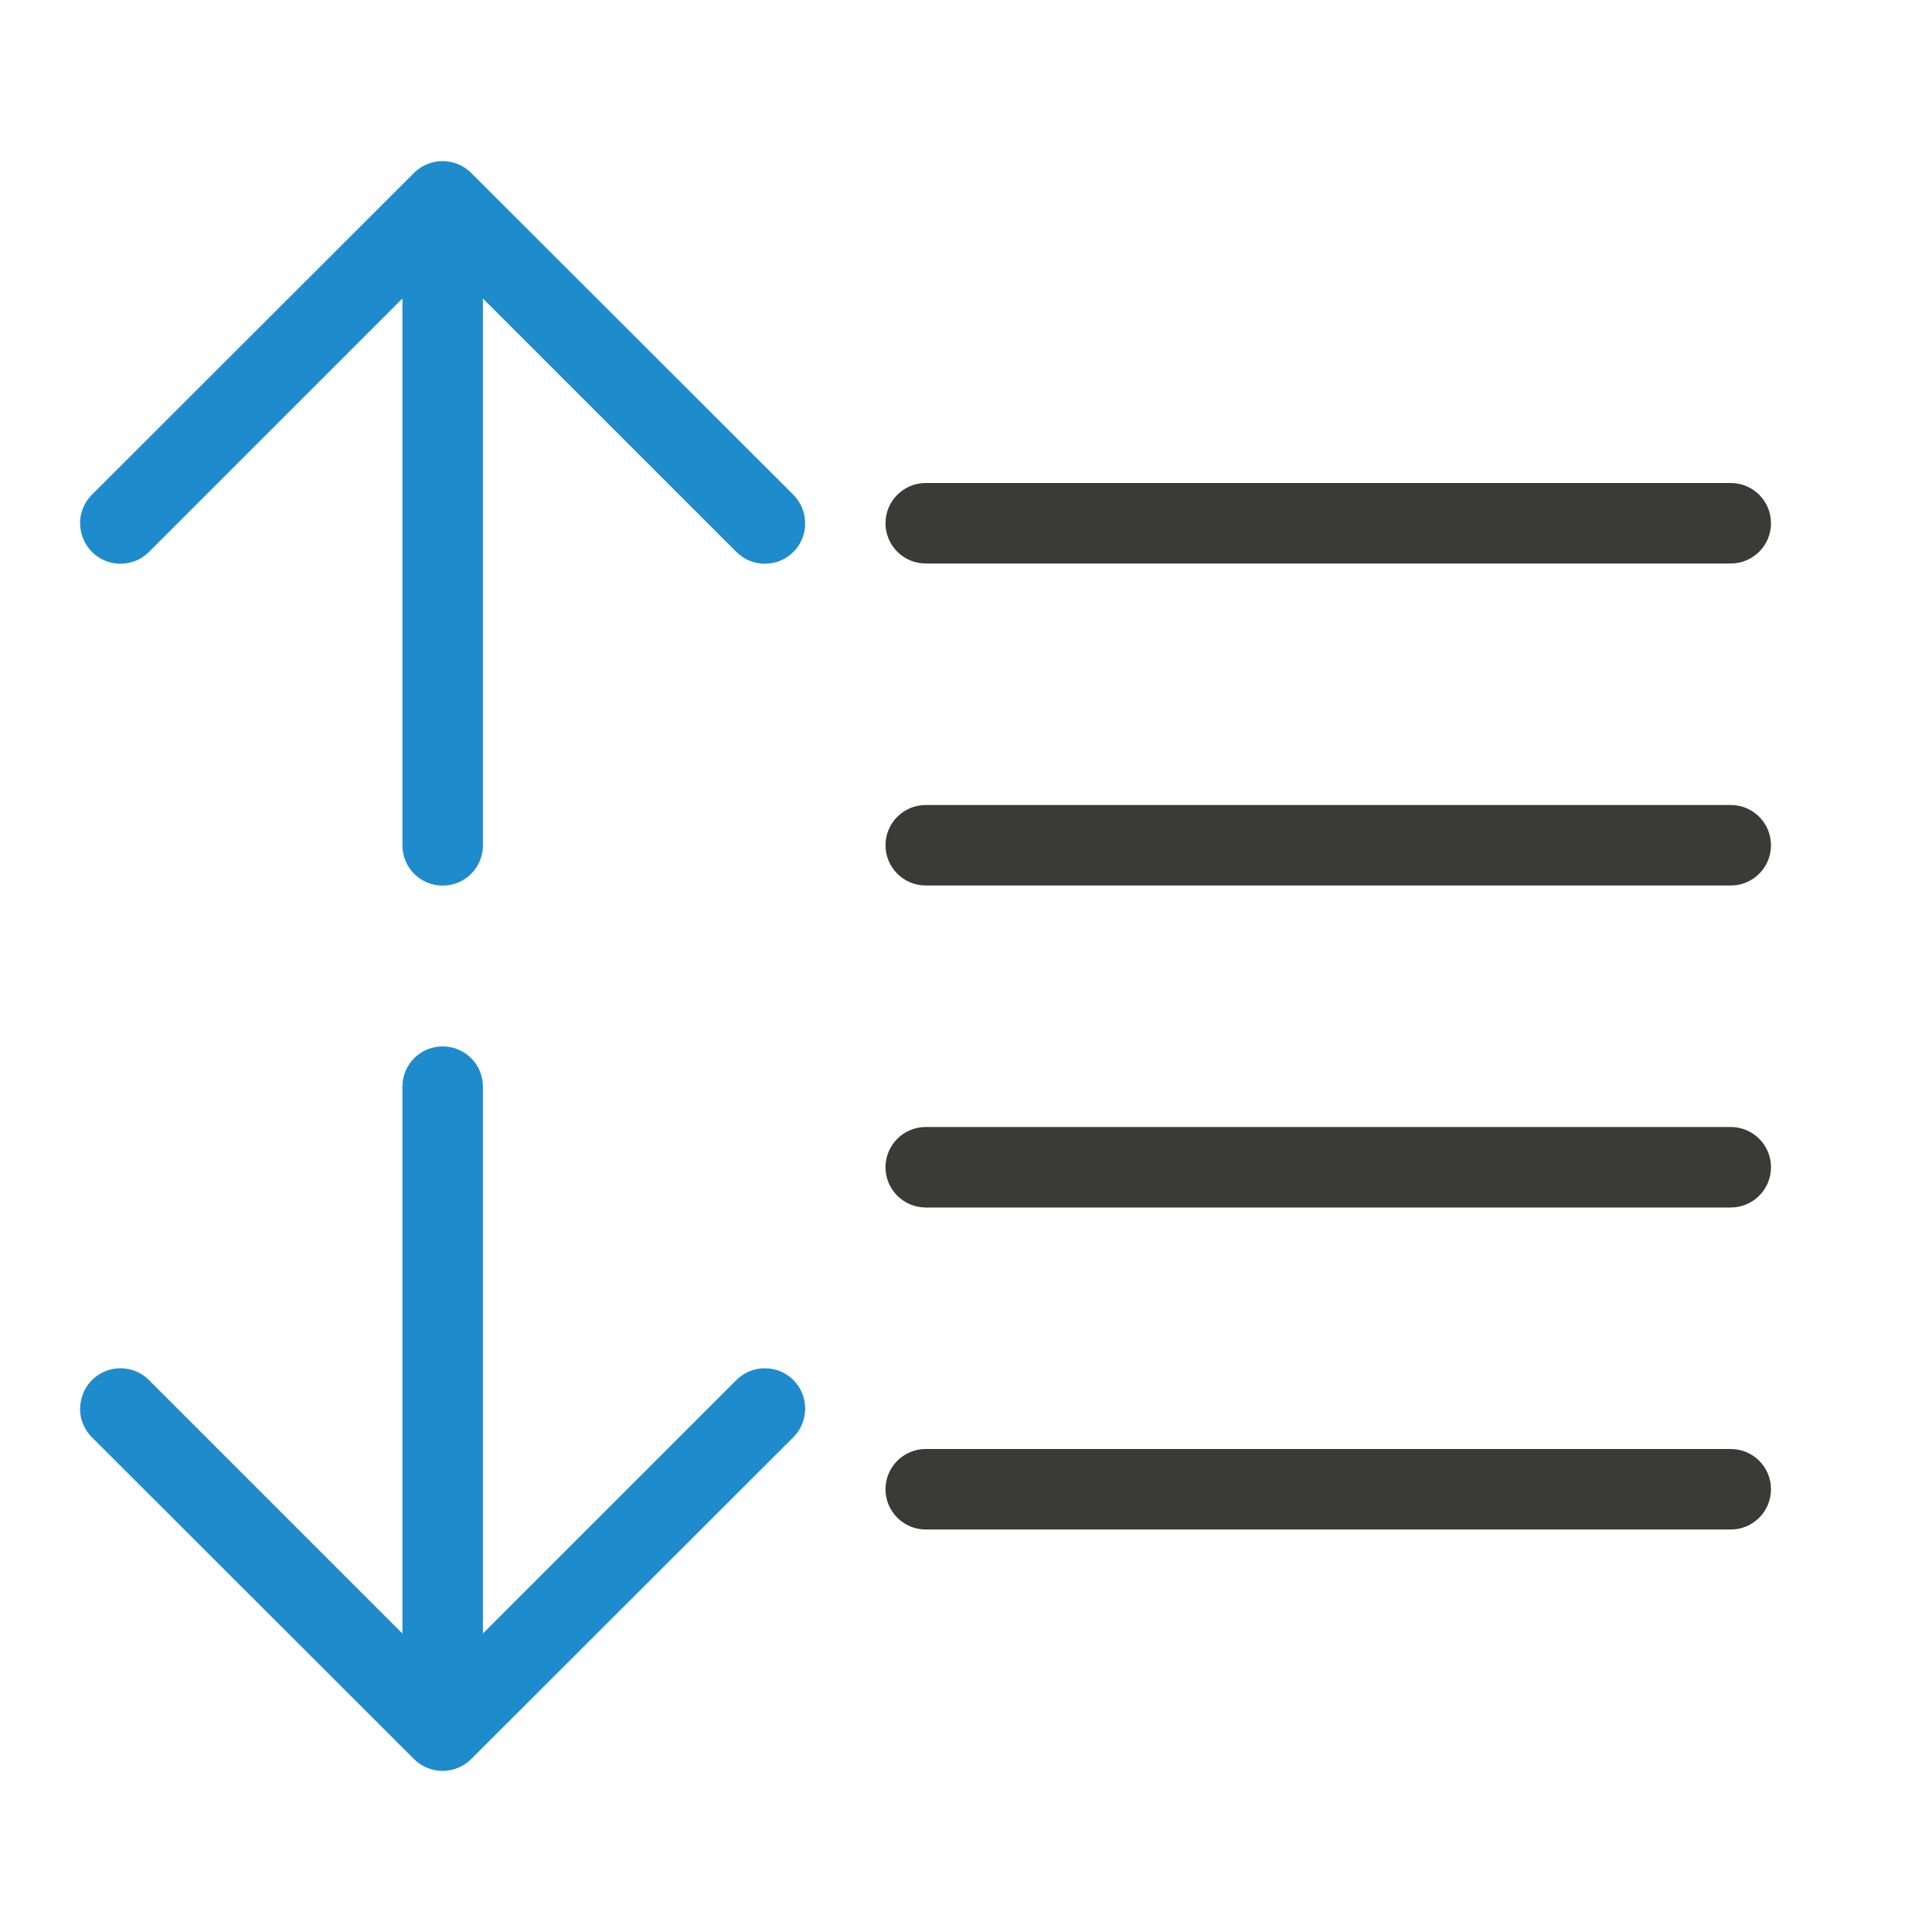
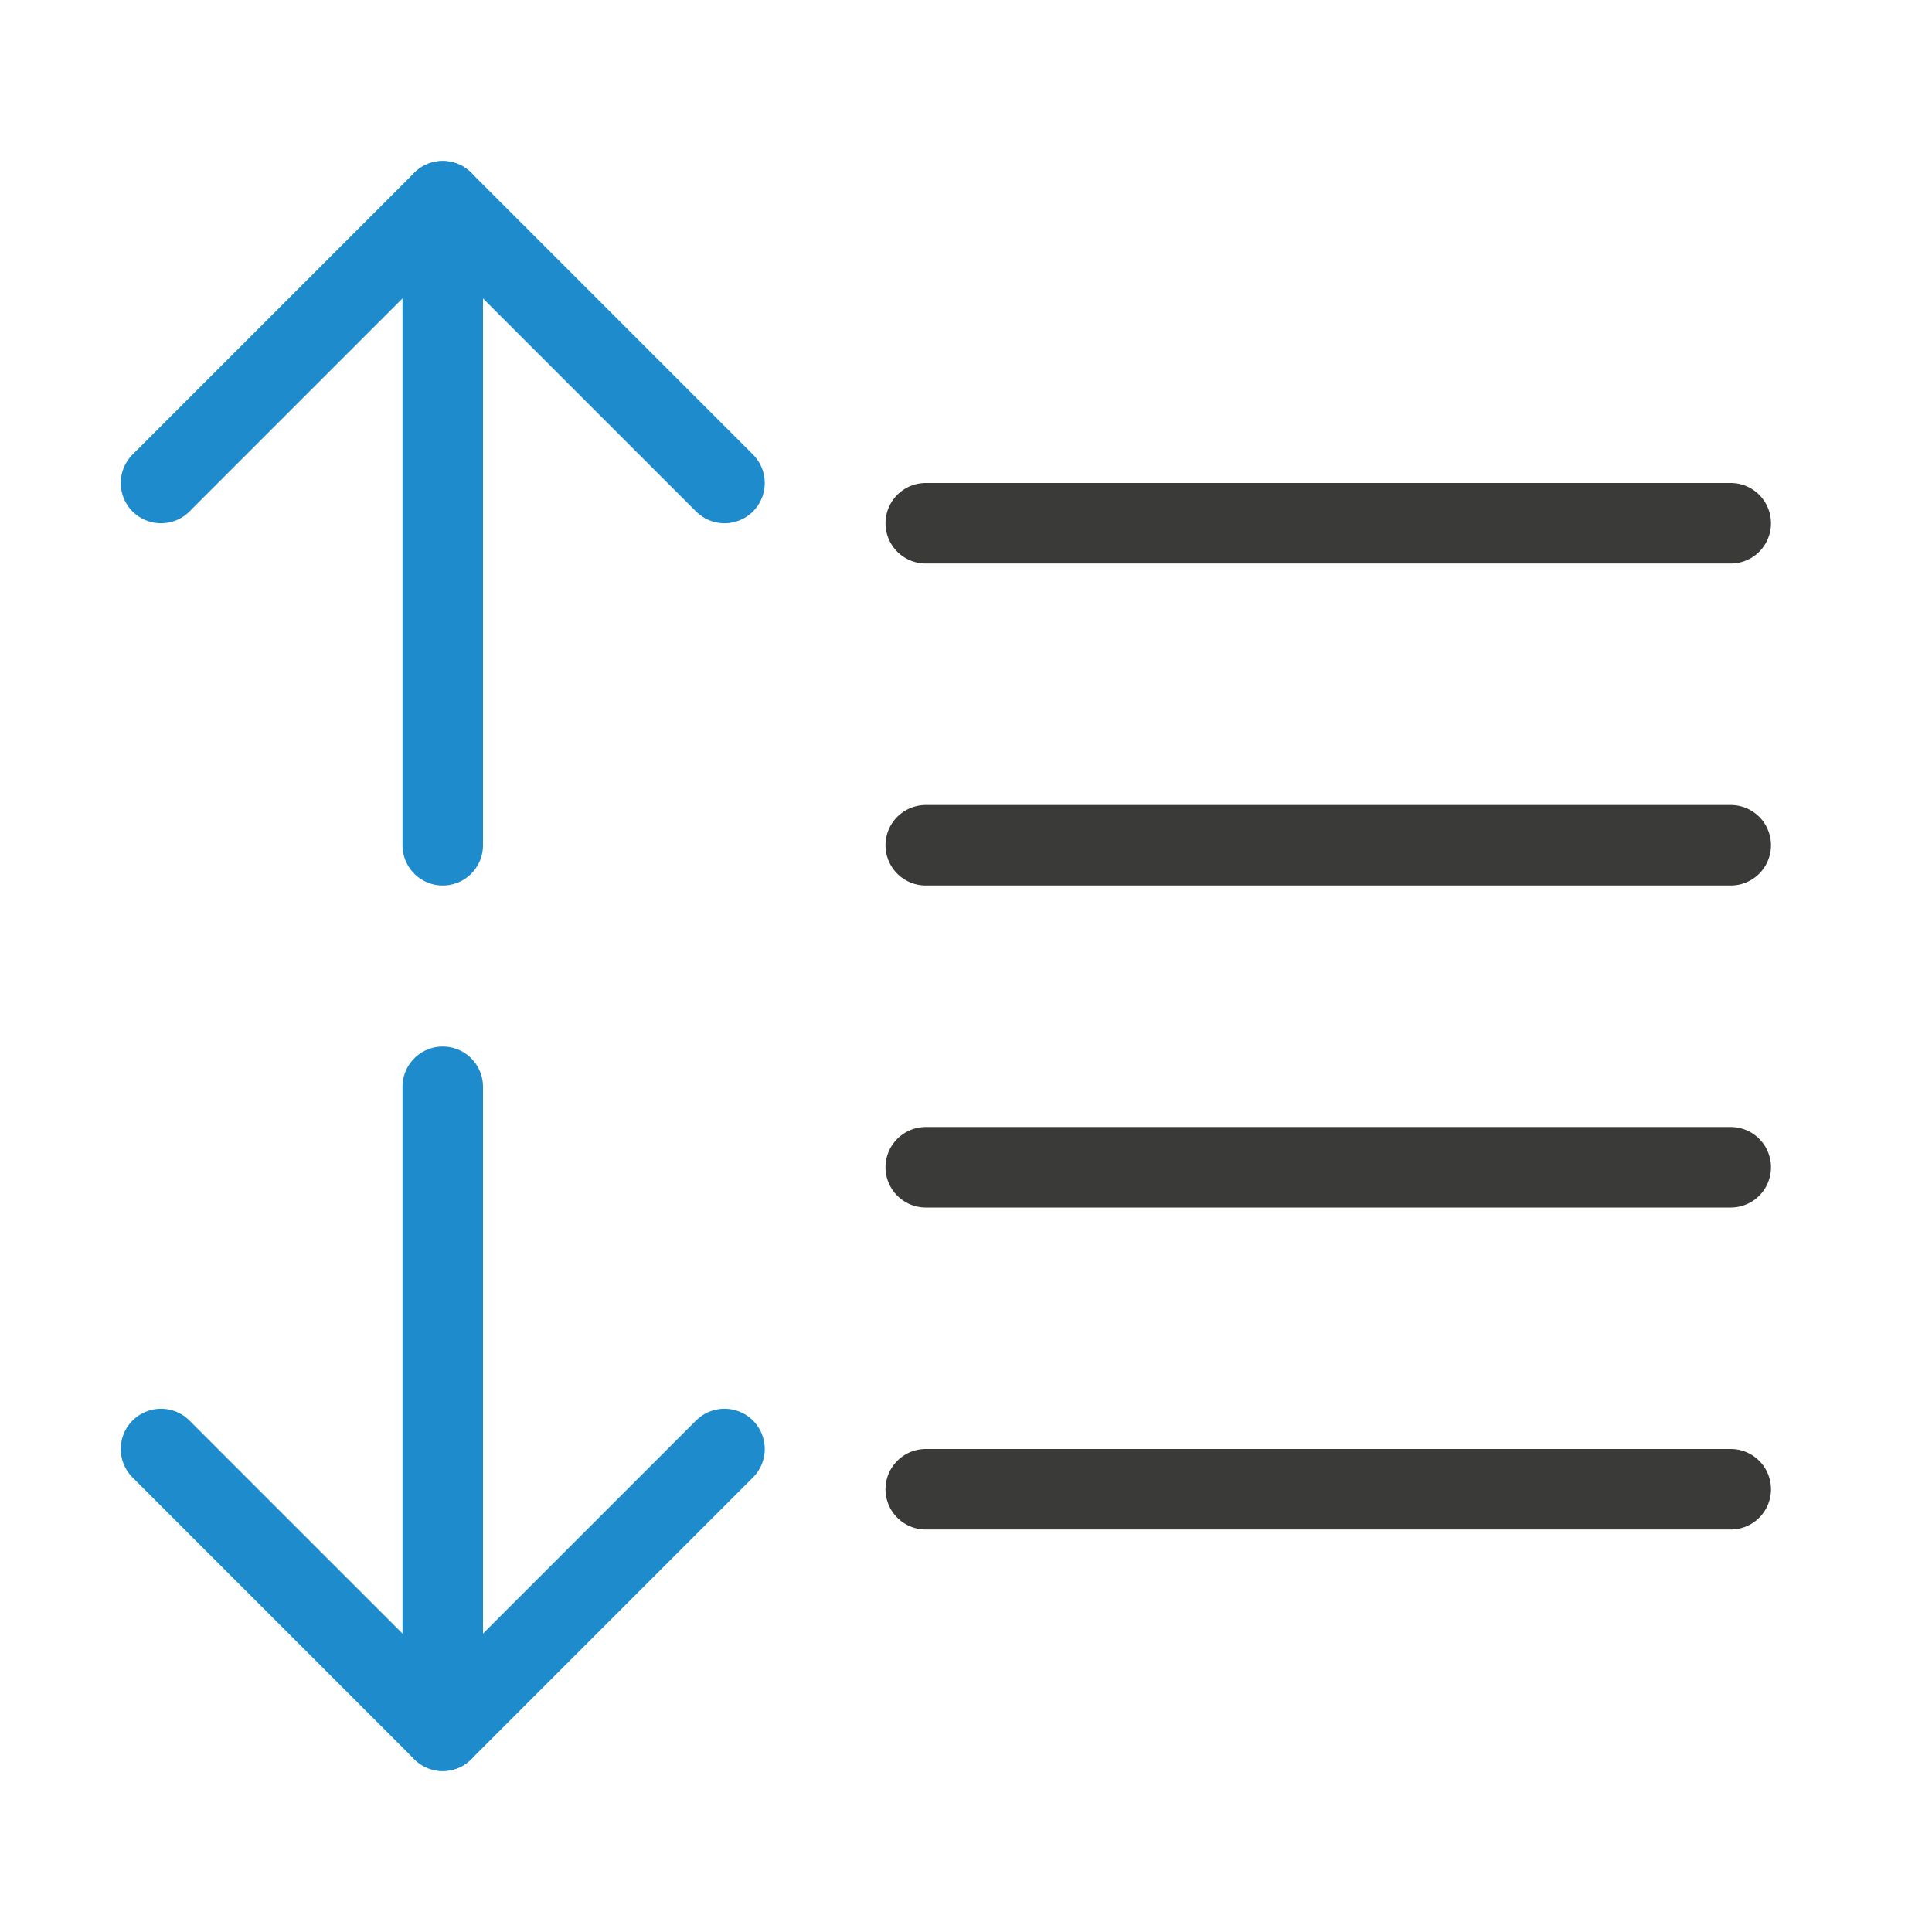
<svg xmlns="http://www.w3.org/2000/svg" viewBox="0 0 24 24">
-   <g fill="#3a3a38" transform="matrix(-1 0 0 1 0 -3)">
-     <rect height="1" ry=".5" width="11" x="-22" y="17" />
-     <rect height="1" ry=".5" width="11" x="-22" y="9" />
-     <rect height="1" ry=".5" width="11" x="-22" y="13" />
-     <rect height="1" ry=".5" width="11" x="-22" y="21" />
-   </g>
-   <g fill="#1e8bcd">
-     <path d="m.996 6.502c0 .128.049.256.146.354.196.196.513.196.709 0l3.148-3.148v6.793c0 .277.223.5.5.5s.5-.223.5-.5v-6.793l3.148 3.148c.196.196.513.196.709 0 .098-.098.146-.226.146-.354 0-.128-.049-.258-.146-.355l-4.004-4c-.047-.047-.103-.084-.166-.109-.058-.023-.121-.037-.188-.037s-.13.014-.188.037c-.063.025-.119.062-.166.109l-4.004 4c-.098.098-.146.228-.146.355z" />
-     <path d="m.996 17.498c0-.128.049-.256.146-.354.196-.196.513-.196.709 0l3.148 3.148v-6.793c0-.277.223-.5.5-.5s.5.223.5.5v6.793l3.148-3.148c.196-.196.513-.196.709 0 .098.098.146.226.146.354 0 .128-.049.258-.146.355l-4.004 4c-.047.047-.103.084-.166.109-.058.023-.121.037-.188.037s-.13-.014-.188-.037c-.063-.025-.119-.062-.166-.109l-4.004-4c-.098-.098-.146-.228-.146-.355z" />
-   </g>
+   <path class="icn icn--line-color" d="m 11.5,6.5 h 10 z m 0,4 h 10 z m 0,4 h 10 z m 0,4 h 10 z" stroke="#3a3a38" stroke-linecap="round" stroke-linejoin="round" />
+   <path class="icn icn--highlight-color-line" d="M 2,6 5.5,2.5 9,6" fill="none" stroke="#1e8bcd" stroke-linecap="round" stroke-linejoin="round" />
+   <path class="icn icn--highlight-color-line" d="M 5.5,2.5 V 10.5" fill="none" stroke="#1e8bcd" stroke-linecap="round" stroke-linejoin="round" />
+   <path class="icn icn--highlight-color-line" d="m 5.5,13.5 v 8" fill="none" stroke="#1e8bcd" stroke-linecap="round" stroke-linejoin="round" />
+   <path class="icn icn--highlight-color-line" d="m 2,18 3.5,3.5 3.5,-3.5" fill="none" stroke="#1e8bcd" stroke-linecap="round" stroke-linejoin="round" />
</svg>
